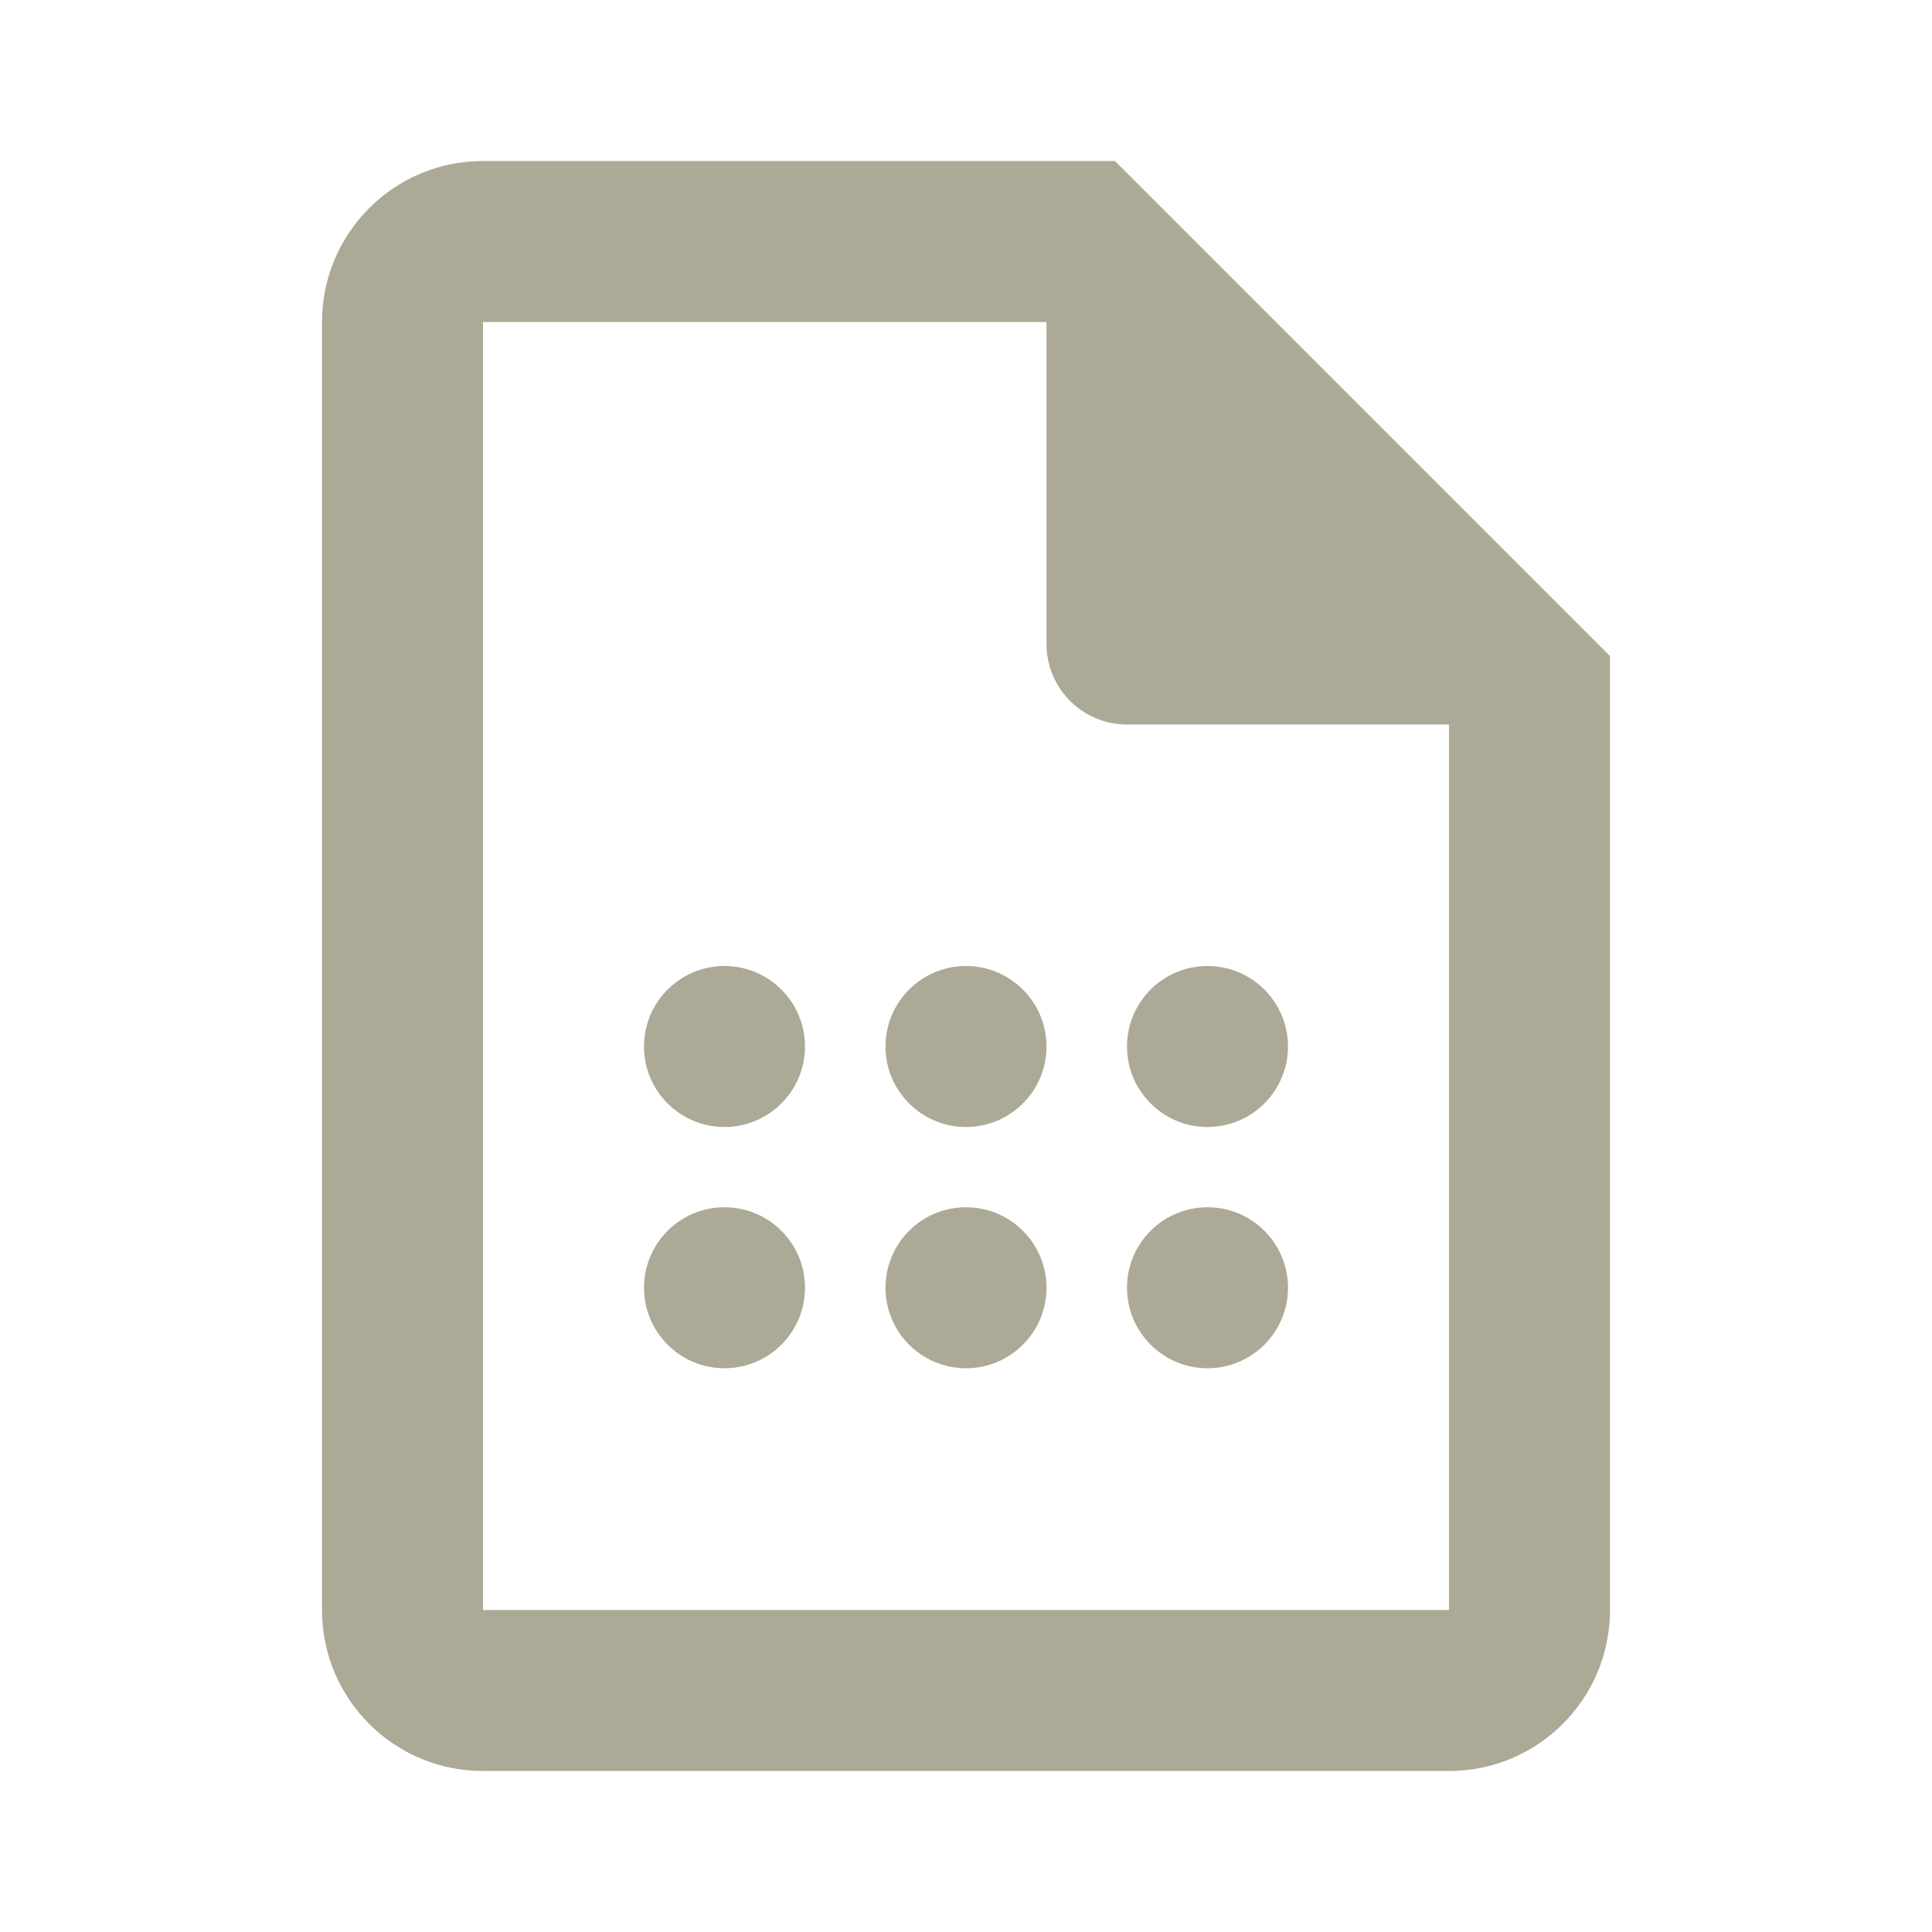
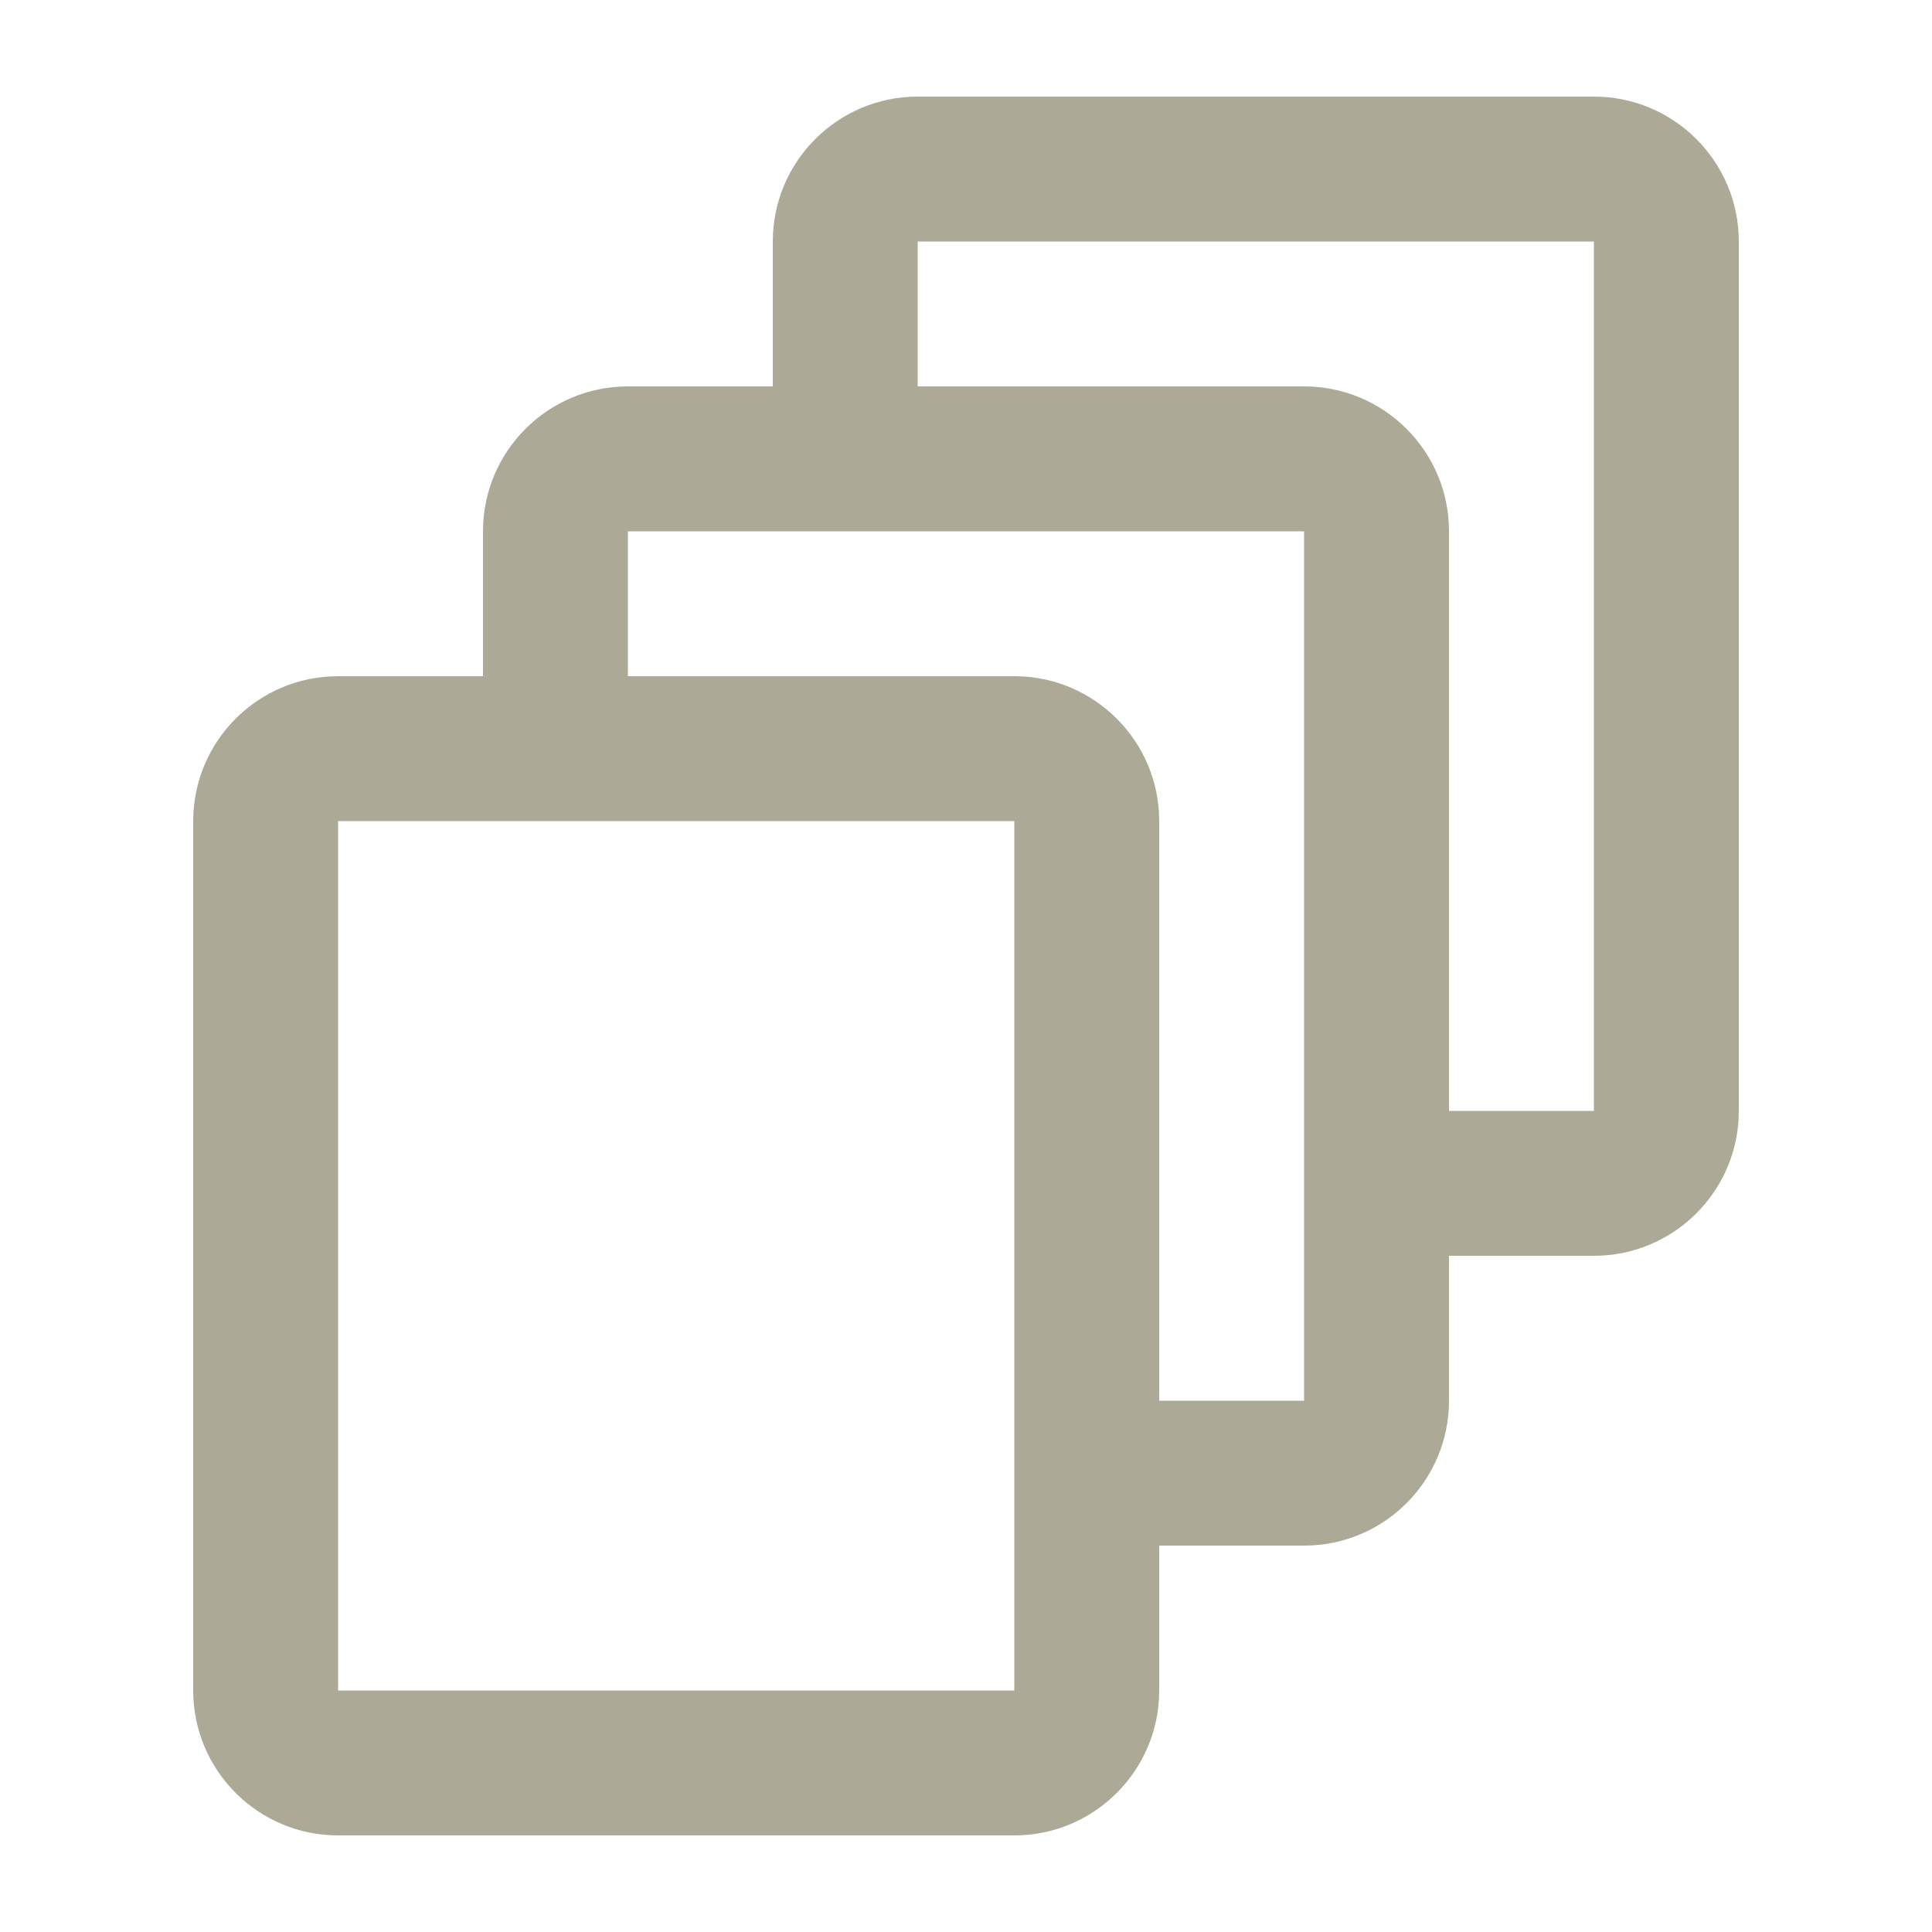
- <svg xmlns="http://www.w3.org/2000/svg" width="24" height="24" viewBox="0 0 24 24" fill="none">
-   <path d="M8 13C8 12.448 8.448 12 9 12C9.552 12 10 12.448 10 13C10 13.552 9.552 14 9 14C8.448 14 8 13.552 8 13Z" fill="#ACA996" />
-   <path d="M11 13C11 12.448 11.448 12 12 12C12.552 12 13 12.448 13 13C13 13.552 12.552 14 12 14C11.448 14 11 13.552 11 13Z" fill="#ACA996" />
-   <path d="M14 13C14 12.448 14.448 12 15 12C15.552 12 16 12.448 16 13C16 13.552 15.552 14 15 14C14.448 14 14 13.552 14 13Z" fill="#ACA996" />
-   <path d="M8 15.997C8 15.444 8.448 14.997 9 14.997C9.552 14.997 10 15.444 10 15.997C10 16.549 9.552 16.997 9 16.997C8.448 16.997 8 16.549 8 15.997Z" fill="#ACA996" />
-   <path d="M11 15.997C11 15.444 11.448 14.997 12 14.997C12.552 14.997 13 15.444 13 15.997C13 16.549 12.552 16.997 12 16.997C11.448 16.997 11 16.549 11 15.997Z" fill="#ACA996" />
-   <path d="M14 15.997C14 15.444 14.448 14.997 15 14.997C15.552 14.997 16 15.444 16 15.997C16 16.549 15.552 16.997 15 16.997C14.448 16.997 14 16.549 14 15.997Z" fill="#ACA996" />
-   <path fill-rule="evenodd" clip-rule="evenodd" d="M13.85 2L20 8.15V20C20 21.105 19.105 22 18 22H6C4.895 22 4 21.105 4 20V4C4 2.895 4.895 2 6 2H13.85ZM18 9V20H6L6 4H13V8C13 8.552 13.448 9 14 9H18Z" fill="#ACA996" />
+ <svg xmlns="http://www.w3.org/2000/svg" width="20" height="20" viewBox="0 0 20 20" fill="none">
+   <path fill-rule="evenodd" clip-rule="evenodd" d="M6.5 5.5H13.5V14.5H12V16H13.5C14.328 16 15 15.328 15 14.5V5.5C15 4.672 14.328 4 13.5 4H6.5C5.672 4 5 4.672 5 5.5V7H6.5L6.5 5.5Z" fill="#ACA996" />
+   <path fill-rule="evenodd" clip-rule="evenodd" d="M9.5 2.5H16.5V11.5H15V13H16.5C17.328 13 18 12.328 18 11.5V2.5C18 1.672 17.328 1 16.5 1H9.5C8.672 1 8 1.672 8 2.5V4H9.5L9.5 2.5Z" fill="#ACA996" />
+   <path fill-rule="evenodd" clip-rule="evenodd" d="M10.5 8.5H3.5L3.5 17.5H10.5V8.5ZM3.5 7C2.672 7 2 7.672 2 8.5V17.5C2 18.328 2.672 19 3.5 19H10.5C11.328 19 12 18.328 12 17.5V8.5C12 7.672 11.328 7 10.5 7H3.5Z" fill="#ACA996" />
</svg>
